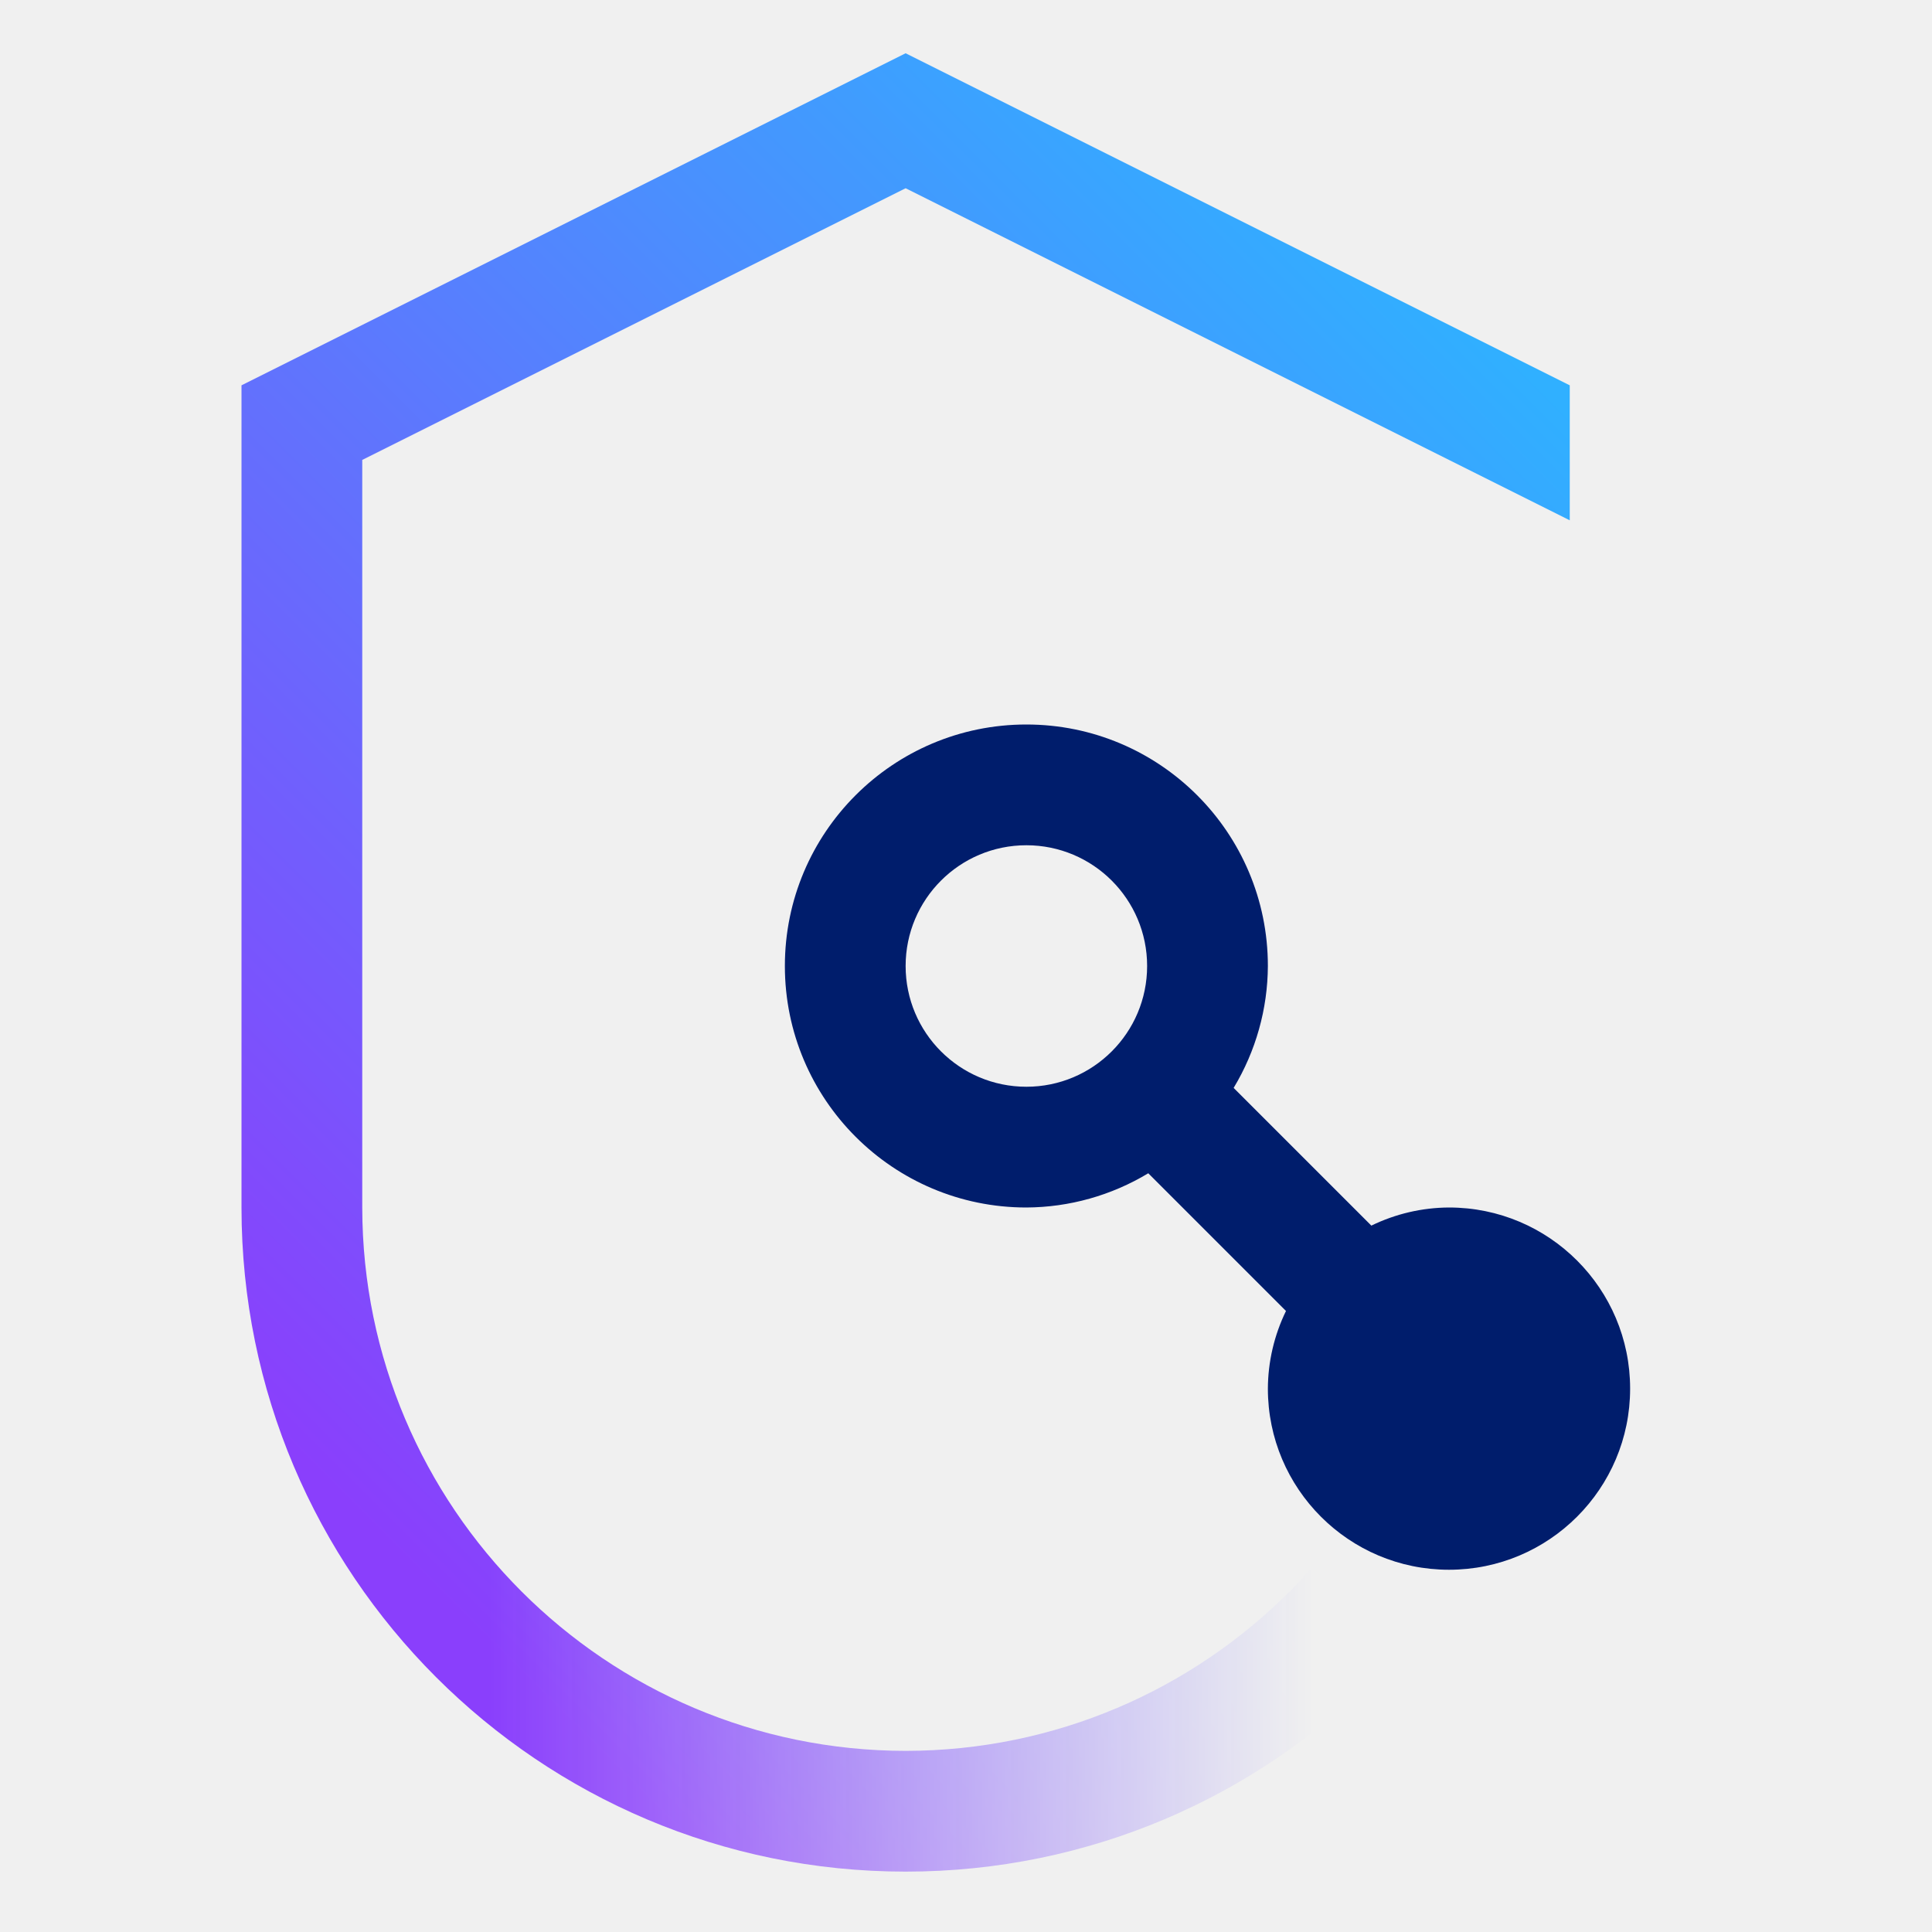
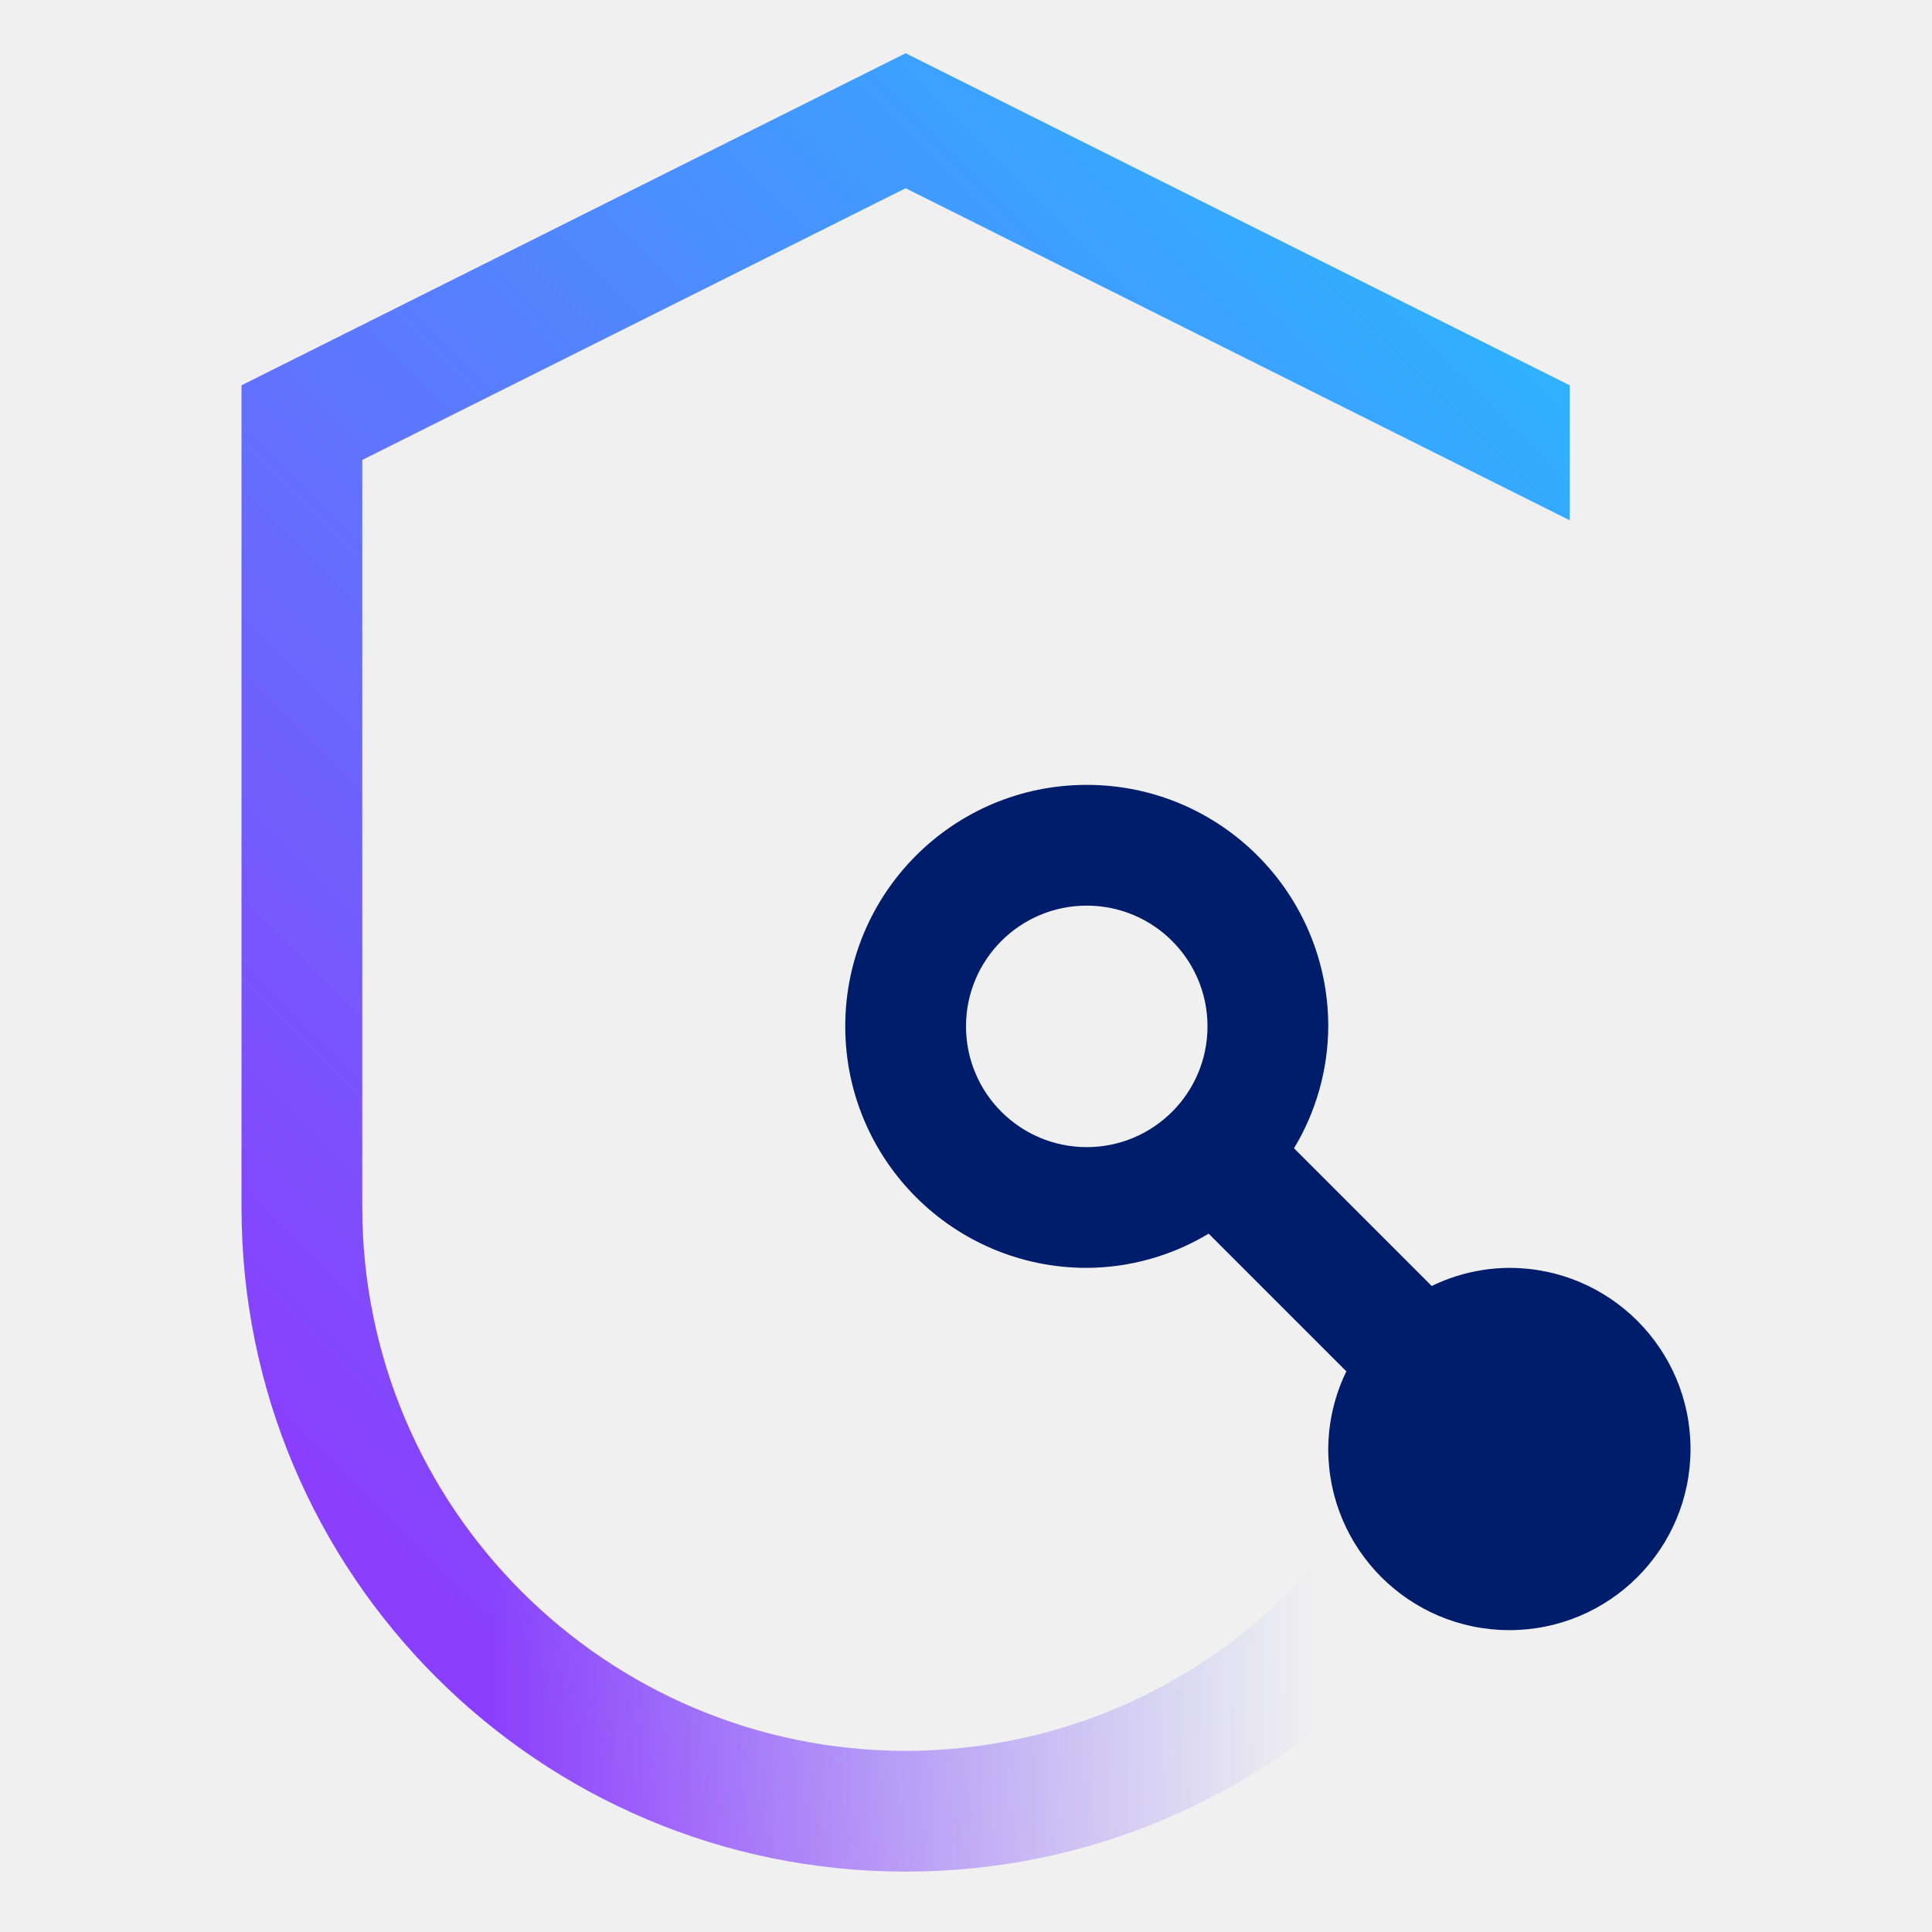
<svg xmlns="http://www.w3.org/2000/svg" viewBox="0 0 32 32">
  <defs>
-     <linearGradient id="Security-008_svg__a" x1="6" y1="25.5" x2="27" y2="25.5" gradientUnits="userSpaceOnUse">
-       <stop offset=".1" stop-opacity="0" />
-       <stop offset=".75" />
+     <linearGradient id="a6374422-5752-4d49-9fe9-bc459fa54bcf" x1="6" y1="25.5" x2="27" y2="25.5" gradientUnits="userSpaceOnUse">
+       <stop offset="0.1" stop-opacity="0" />
+       <stop offset="0.75" />
    </linearGradient>
-     <linearGradient id="Security-008_svg__c" y1="32" x2="32" gradientUnits="userSpaceOnUse">
-       <stop offset=".2" stop-color="#8a3ffc" />
-       <stop offset=".8" stop-color="#30b0ff" />
+     <mask id="b028afce-b347-453e-85de-b4b83bb339f9" x="0" y="0" width="32" height="32" maskUnits="userSpaceOnUse">
+       <g>
+         <path d="M15,29a9.011,9.011,0,0,1-9-9V7.618l9-4.5,11,5.5V6.382L15,.882,4,6.382V20a11,11,0,0,0,22,0H24A9.011,9.011,0,0,1,15,29Z" fill="#fff" />
+         <rect x="6" y="19" width="21" height="13" fill="url(#a6374422-5752-4d49-9fe9-bc459fa54bcf)" />
+       </g>
+     </mask>
+     <linearGradient id="a3008485-a0e0-41d0-a0cd-9292eb621465" y1="32" x2="32" gradientUnits="userSpaceOnUse">
+       <stop offset="0.2" stop-color="#8a3ffc" />
+       <stop offset="0.8" stop-color="#30b0ff" />
    </linearGradient>
-     <mask id="Security-008_svg__b" x="0" y="0" width="32" height="32" maskUnits="userSpaceOnUse">
-       <path d="M15 29a9.011 9.011 0 01-9-9V7.618l9-4.5 11 5.5V6.382l-11-5.5-11 5.5V20a11 11 0 0022 0h-2a9.011 9.011 0 01-9 9z" fill="#fff" />
-       <path fill="url(#Security-008_svg__a)" d="M6 19h21v13H6z" />
-     </mask>
  </defs>
-   <g data-name="Layer 2">
-     <g data-name="Light theme icons">
-       <g mask="url(#Security-008_svg__b)">
-         <path fill="url(#Security-008_svg__c)" d="M0 0h32v32H0z" />
+   <g id="bf3fb036-5c0b-452f-ad61-3e46d2936708" data-name="Layer 2">
+     <g id="e59d0a8c-6df2-4ede-9549-7ec28a7d179a" data-name="Light theme icons">
+       <g>
+         <g mask="url(#b028afce-b347-453e-85de-b4b83bb339f9)">
+           <rect width="32" height="32" fill="url(#a3008485-a0e0-41d0-a0cd-9292eb621465)" />
+         </g>
+         <path d="M25,21a2.969,2.969,0,0,0-1.286.3l-2.281-2.281A3.947,3.947,0,0,0,22,17a4,4,0,1,0-4,4,3.947,3.947,0,0,0,2.019-.567L22.3,22.714A2.969,2.969,0,0,0,22,24a3,3,0,1,0,3-3Zm-9-4a2,2,0,1,1,2,2A2,2,0,0,1,16,17Z" fill="#001d6c" />
      </g>
-       <path d="M24 20a2.969 2.969 0 00-1.286.3l-2.281-2.281A3.947 3.947 0 0021 16a4 4 0 10-4 4 3.947 3.947 0 002.019-.567l2.281 2.281A2.969 2.969 0 0021 23a3 3 0 103-3zm-9-4a2 2 0 112 2 2 2 0 01-2-2z" fill="#001d6c" />
    </g>
  </g>
</svg>
